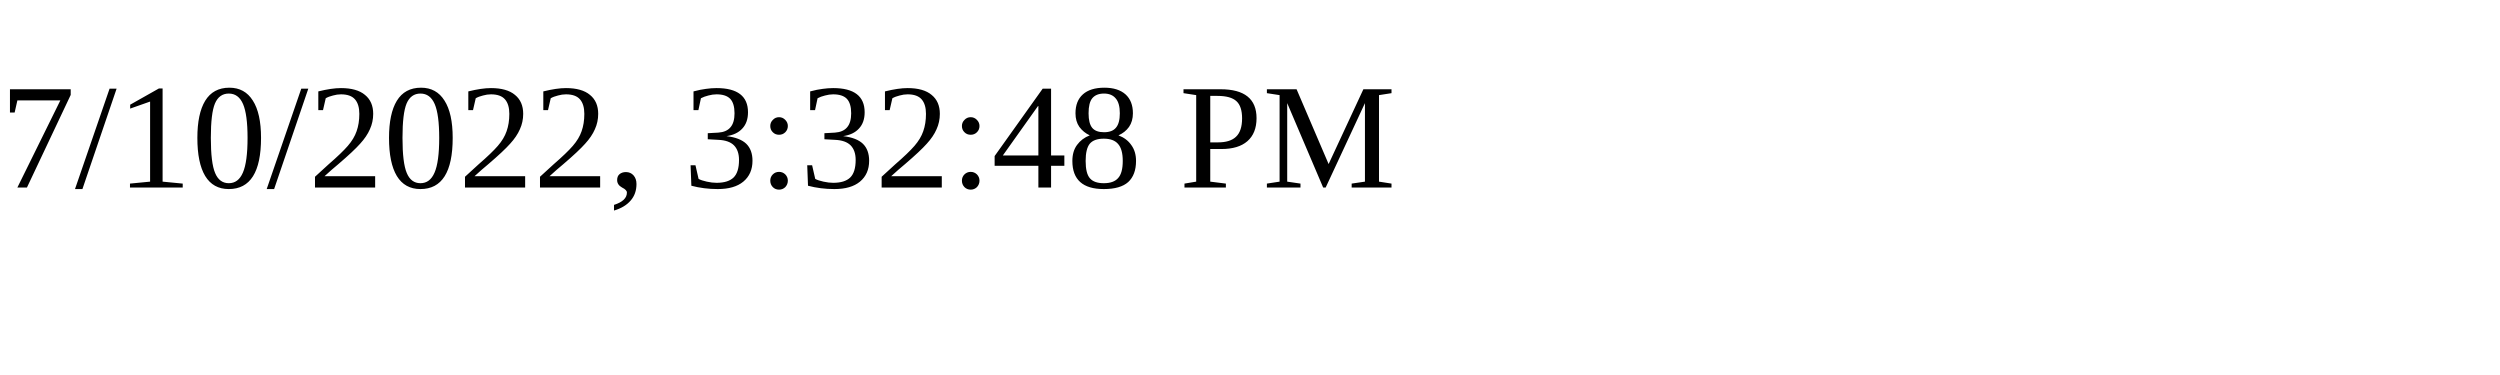
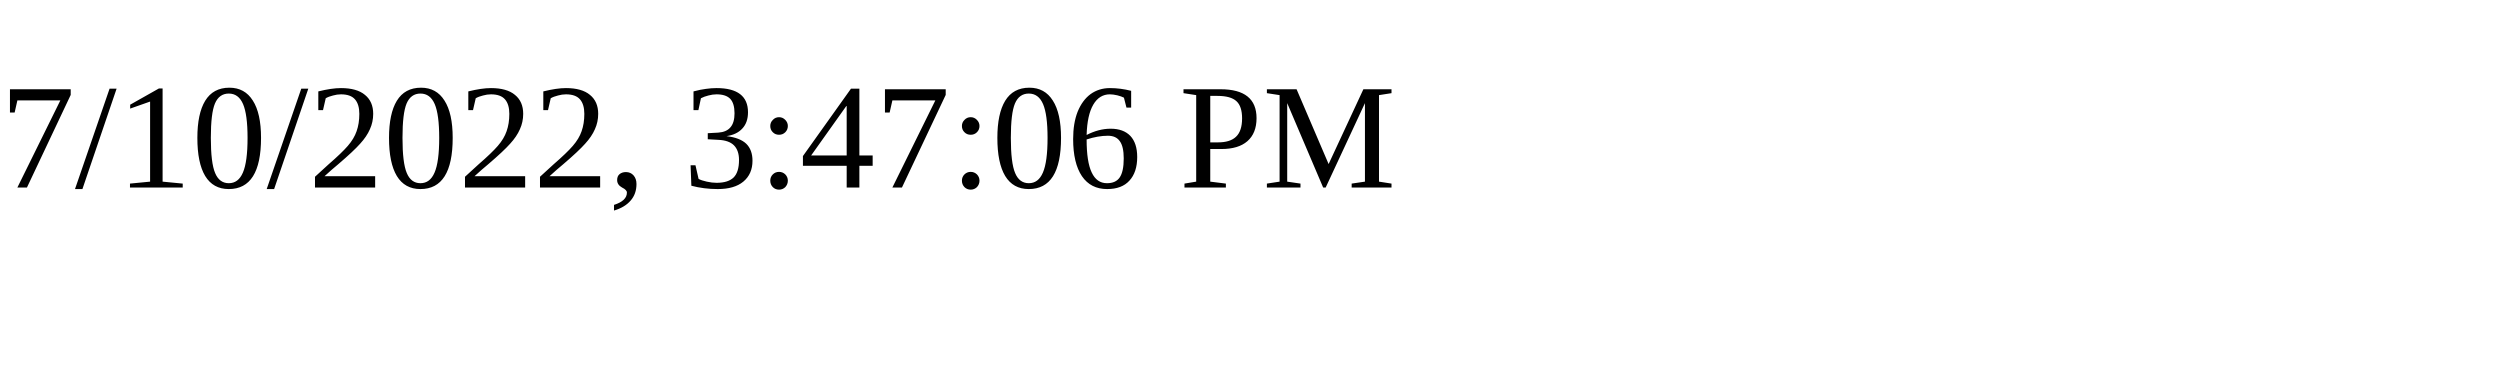
<svg xmlns="http://www.w3.org/2000/svg" height="30" width="200">
-   <text x="0" y="15">7/10/2022, 3:32:48 PM</text>
+   <text x="0" y="15">7/10/2022, 3:47:06 PM</text>
</svg>
